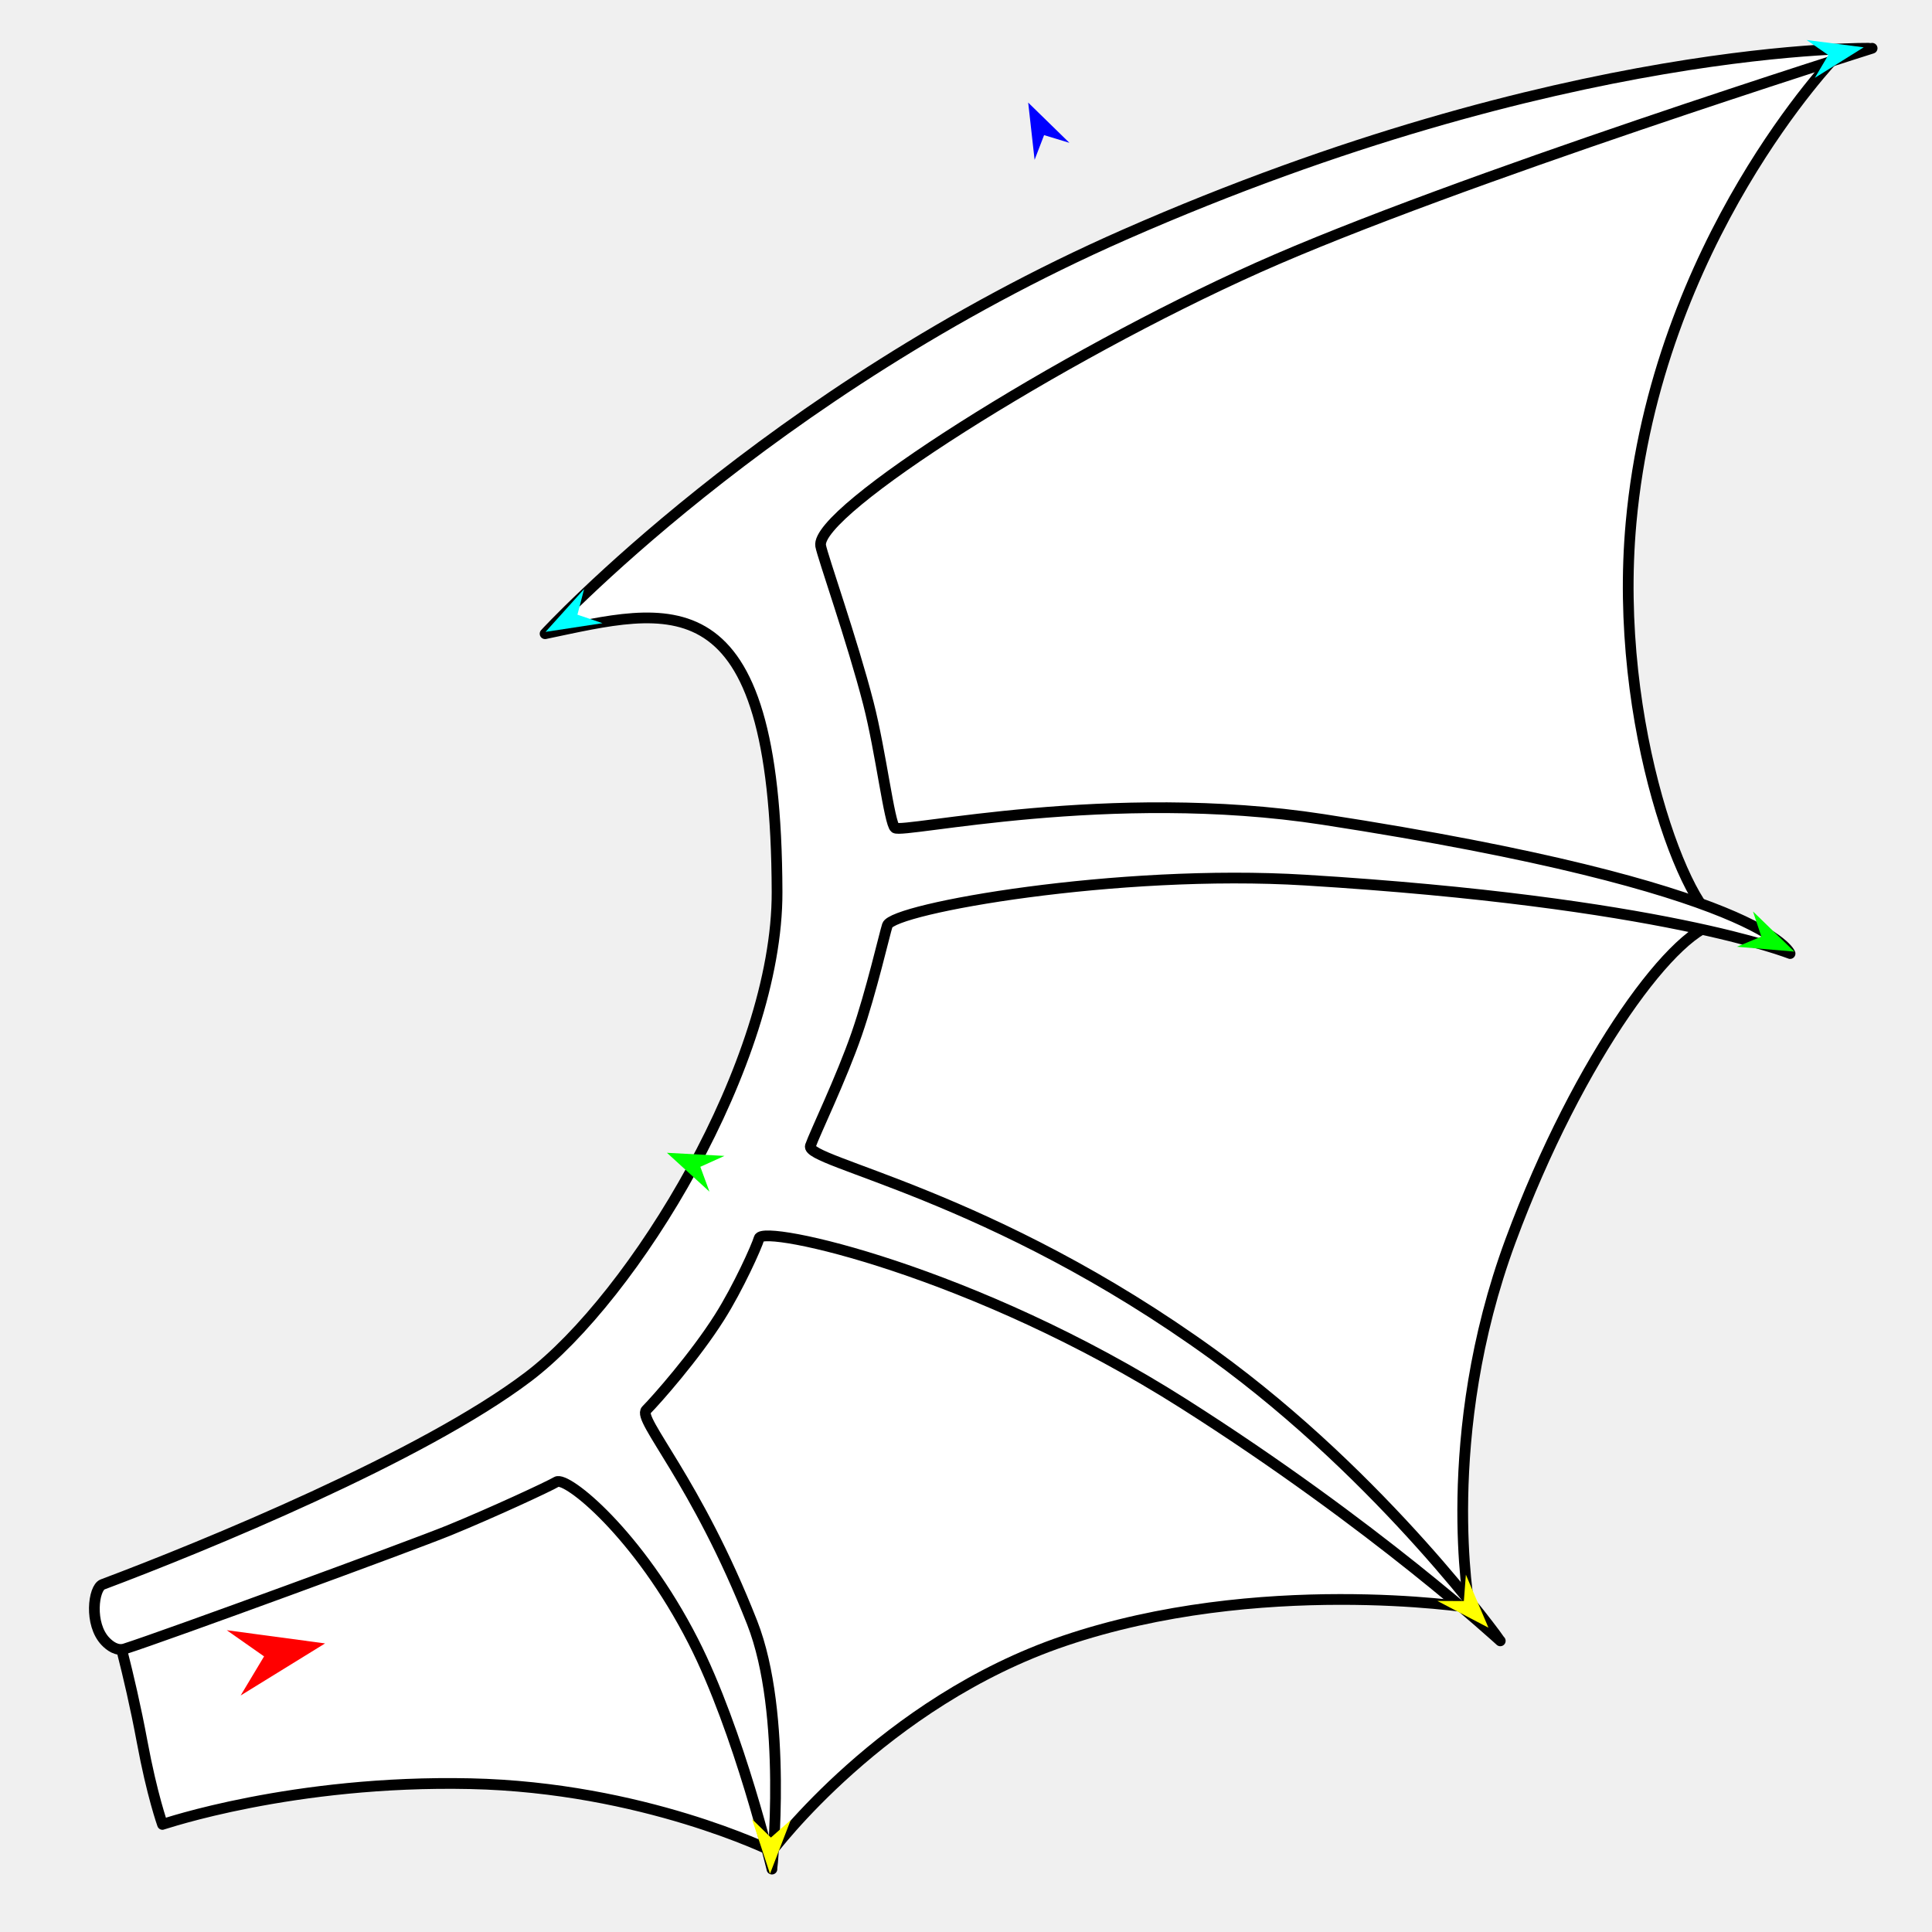
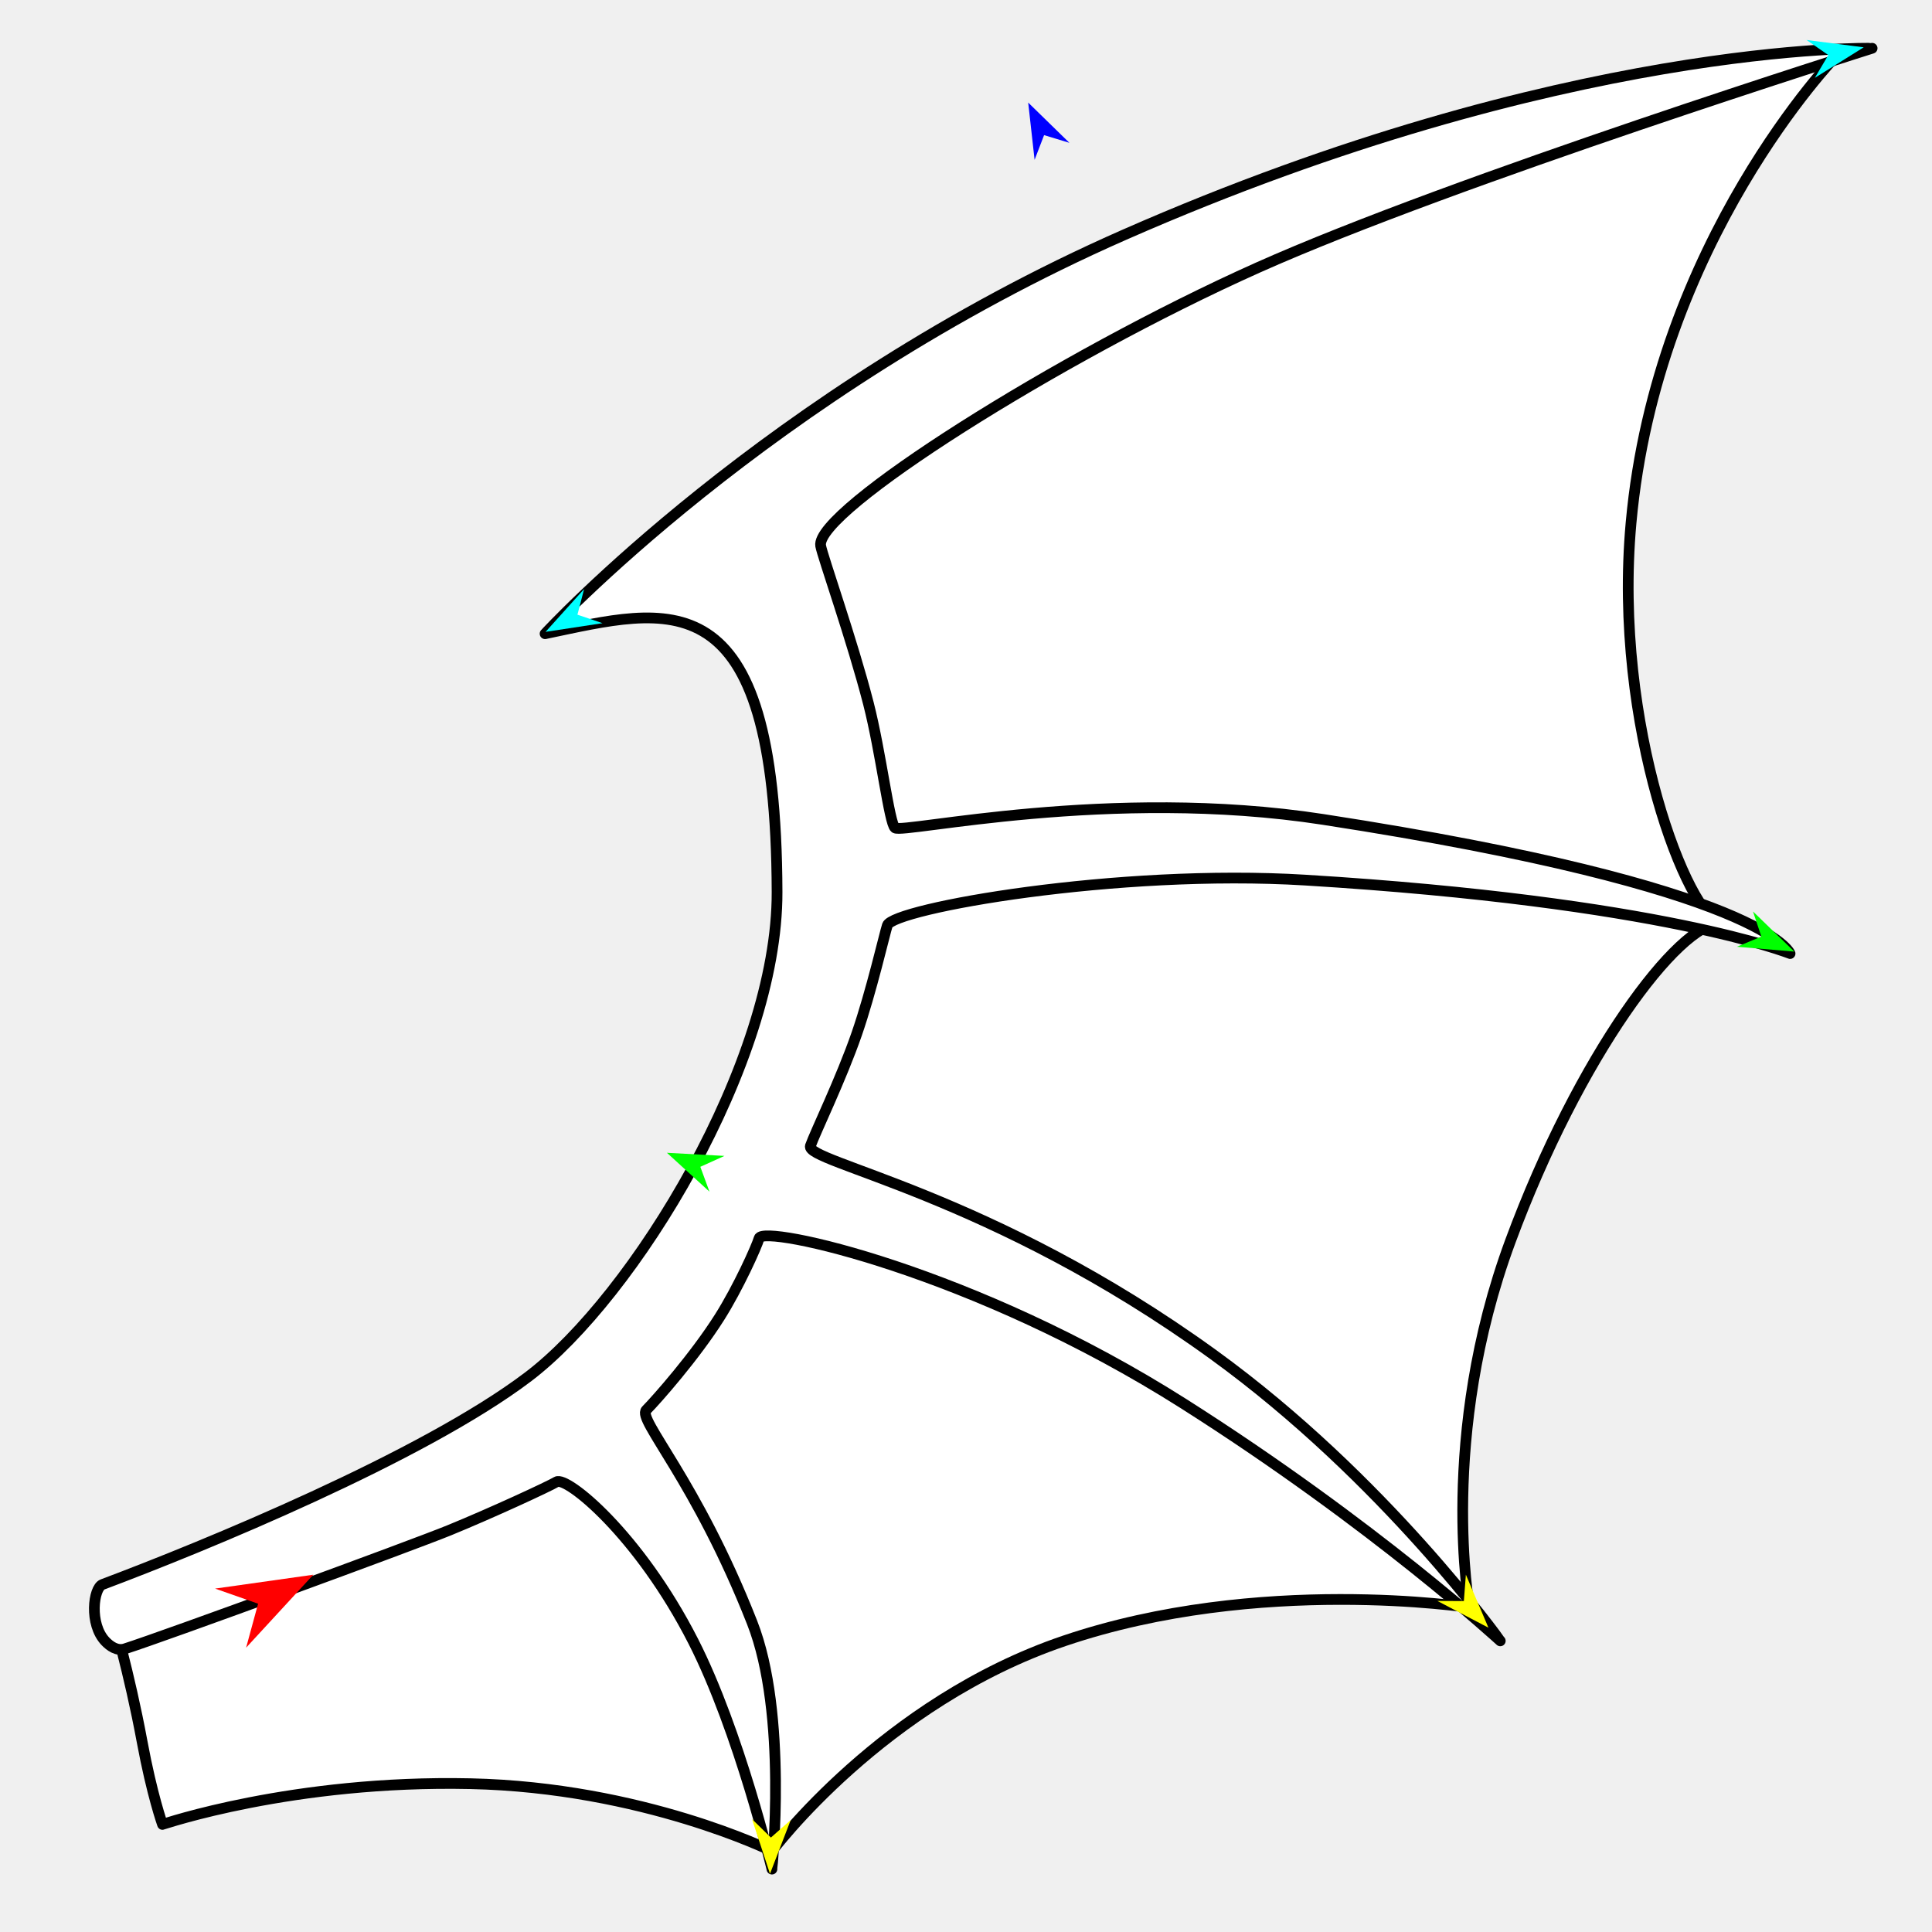
<svg xmlns="http://www.w3.org/2000/svg" version="1.1" id="Frame_0" width="720px" height="720px">
  <g id="wing_bat">
    <g id="wing_bat">
-       <path fill="#ffffff" fill-rule="evenodd" stroke="#000000" stroke-width="4" stroke-linejoin="round" d="M 41.730 601.414 C 41.746 601.407 166.675 566.650 207.396 531.219 C 249.203 494.843 289.077 426.453 302.014 372.567 C 313.412 325.089 272.343 254.583 292.456 210.091 C 317.614 154.441 401.343 116.184 455.888 88.712 C 519.733 56.556 684.286 20.862 684.309 20.855 C 684.301 20.873 617.396 89.778 607.850 194.800 C 600.938 270.835 629.492 342.257 641.301 343.894 C 625.284 344.162 588.425 393.475 562.930 462.406 C 535.929 535.409 547.640 599.063 547.638 599.077 C 547.623 599.078 469.147 586.920 396.632 611.501 C 329.021 634.419 287.688 689.864 287.677 689.872 C 287.666 689.869 239.584 666.124 175.283 664.728 C 109.150 663.292 60.577 679.916 60.565 679.917 C 60.564 679.914 56.672 669.091 52.949 649.010 C 48.188 623.331 41.731 601.419 41.730 601.414 Z" />
-       <path fill="#ffffff" fill-rule="evenodd" stroke="#000000" stroke-width="4" stroke-linejoin="round" d="M 38.230 590.475 C 75.786 576.375 157.539 542.894 196.882 513.060 C 236.145 483.287 289.768 395.906 289.589 332.426 C 289.253 213.589 249.021 226.617 203.137 236.164 C 203.146 236.157 286.254 145.843 419.053 87.469 C 583.111 15.354 697.661 17.995 697.689 17.988 C 697.666 17.996 541.412 67.213 468.705 99.757 C 394.349 133.039 303.599 190.510 305.837 203.401 C 306.518 207.325 317.628 238.754 323.637 262.158 C 328.279 280.236 331.433 306.972 333.553 308.532 C 336.524 310.718 413.665 293.134 493.062 305.374 C 658.511 330.881 667.088 355.359 667.105 355.364 C 667.087 355.361 619.519 336.133 486.395 327.985 C 416.496 323.706 332.739 338.575 330.686 344.850 C 329.680 347.924 324.692 369.650 319.288 385.270 C 313.472 402.084 303.648 422.308 302.014 427.044 C 299.901 433.166 369.393 444.854 452.245 504.873 C 516.042 551.088 559.096 611.490 559.107 611.501 C 559.095 611.492 512.583 568.494 441.075 523.096 C 363.019 473.541 284.379 456.282 282.899 461.450 C 281.986 464.637 275.099 479.899 268.196 490.835 C 258.922 505.526 244.624 521.669 240.847 525.485 C 237.391 528.975 259.444 551.651 280.294 604.675 C 293.693 638.752 287.677 696.552 287.678 696.562 C 287.675 696.553 275.518 645.299 258.352 611.638 C 237.978 571.688 211.117 550.004 207.396 552.245 C 204.583 553.939 183.362 563.778 167.359 570.320 C 153.885 575.828 61.410 609.725 46.508 614.472 C 43.585 615.403 40.905 613.374 39.303 611.702 C 33.139 605.266 34.790 591.767 38.230 590.475 Z" />
+       <path fill="#ffffff" fill-rule="evenodd" stroke="#000000" stroke-width="4" stroke-linejoin="round" d="M 41.730 601.414 C 41.746 601.407 166.675 566.650 207.396 531.219 C 249.203 494.843 289.077 426.453 302.014 372.567 C 313.412 325.089 272.343 254.583 292.456 210.091 C 317.614 154.441 401.343 116.184 455.888 88.712 C 519.733 56.556 684.286 20.862 684.309 20.855 C 684.301 20.873 617.396 89.778 607.850 194.800 C 600.938 270.835 629.492 342.257 641.301 343.894 C 625.284 344.162 588.425 393.475 562.930 462.406 C 535.929 535.409 547.640 599.063 547.638 599.077 C 547.623 599.078 469.147 586.920 396.632 611.501 C 329.021 634.419 287.688 689.864 287.677 689.872 C 287.666 689.869 239.584 666.124 175.283 664.728 C 109.150 663.292 60.577 679.916 60.565 679.917 C 60.564 679.914 56.671 669.091 52.949 649.010 C 48.188 623.331 41.731 601.419 41.730 601.414 Z" />
+       <path fill="#ffffff" fill-rule="evenodd" stroke="#000000" stroke-width="4" stroke-linejoin="round" d="M 38.230 590.475 C 75.786 576.375 157.539 542.894 196.882 513.060 C 236.145 483.287 289.768 395.906 289.589 332.426 C 289.253 213.589 249.021 226.617 203.137 236.164 C 203.146 236.157 286.254 145.843 419.053 87.469 C 583.111 15.354 697.661 17.995 697.689 17.988 C 697.666 17.996 541.412 67.213 468.705 99.757 C 394.349 133.039 303.599 190.510 305.837 203.401 C 306.518 207.325 317.628 238.754 323.637 262.158 C 328.279 280.236 331.433 306.972 333.553 308.532 C 336.524 310.718 413.665 293.134 493.062 305.374 C 658.511 330.881 667.088 355.359 667.105 355.364 C 667.087 355.361 619.519 336.133 486.395 327.985 C 416.496 323.706 332.739 338.575 330.686 344.850 C 329.680 347.924 324.692 369.650 319.288 385.270 C 313.472 402.084 303.648 422.308 302.014 427.044 C 299.901 433.166 369.393 444.854 452.245 504.873 C 516.042 551.088 559.096 611.490 559.107 611.501 C 559.095 611.492 512.583 568.494 441.075 523.096 C 363.019 473.541 284.379 456.282 282.899 461.450 C 281.986 464.637 275.099 479.899 268.196 490.835 C 258.922 505.526 244.624 521.669 240.847 525.485 C 237.391 528.975 259.444 551.651 280.294 604.675 C 293.693 638.752 287.677 696.552 287.678 696.562 C 287.675 696.553 275.518 645.299 258.352 611.638 C 237.978 571.688 211.117 550.004 207.396 552.245 C 204.583 553.939 183.362 563.778 167.359 570.320 C 153.885 575.828 61.410 609.725 46.509 614.472 C 43.585 615.403 40.904 613.375 39.303 611.702 C 33.139 605.266 34.790 591.767 38.230 590.475 Z" />
    </g>
    <g id="specs">
-       <path fill="#ff0000" fill-rule="evenodd" stroke="none" d="M 121.149 612.455 C 121.146 612.457 89.686 631.854 89.683 631.856 C 89.684 631.854 98.411 617.290 98.412 617.289 C 98.411 617.288 84.513 607.535 84.511 607.534 C 84.515 607.534 121.145 612.455 121.149 612.455 Z" />
+       <path fill="#ff0000" fill-rule="evenodd" stroke="none" d="M 116.765 586.851 C 116.762 586.853 91.721 614.037 91.719 614.040 C 91.719 614.038 96.183 597.656 96.183 597.654 C 96.182 597.654 80.163 592.023 80.162 592.023 C 80.165 592.022 116.761 586.851 116.765 586.851 Z" />
      <path fill="#0000ff" fill-rule="evenodd" stroke="none" d="M 383.175 38.227 C 383.177 38.228 398.539 53.226 398.540 53.227 C 398.539 53.227 389.103 50.360 389.102 50.359 C 389.102 50.360 385.562 59.566 385.562 59.567 C 385.562 59.564 383.176 38.229 383.175 38.227 Z" />
      <path fill="#00ffff" fill-rule="evenodd" stroke="none" d="M 203.309 235.481 C 203.311 235.479 217.679 219.528 217.681 219.526 C 217.681 219.527 215.194 229.072 215.194 229.073 C 215.195 229.073 224.535 232.239 224.536 232.240 C 224.534 232.240 203.312 235.481 203.309 235.481 Z" />
      <path fill="#ffff00" fill-rule="evenodd" stroke="none" d="M 286.953 698.306 C 286.952 698.304 280.238 677.912 280.238 677.910 C 280.239 677.910 287.289 684.807 287.290 684.808 C 287.291 684.807 294.677 678.272 294.678 678.271 C 294.677 678.273 286.953 698.304 286.953 698.306 Z" />
      <path fill="#ffff00" fill-rule="evenodd" stroke="none" d="M 554.695 606.590 C 554.694 606.588 546.290 586.832 546.289 586.830 C 546.289 586.831 545.538 596.665 545.538 596.666 C 545.537 596.666 535.674 596.626 535.673 596.626 C 535.675 596.627 554.693 606.589 554.695 606.590 Z" />
      <path fill="#00ff00" fill-rule="evenodd" stroke="none" d="M 668.699 354.633 C 668.698 354.631 653.289 339.682 653.287 339.680 C 653.288 339.681 656.410 349.037 656.410 349.038 C 656.410 349.038 647.303 352.826 647.302 352.826 C 647.304 352.827 668.697 354.633 668.699 354.633 Z" />
      <path fill="#00ffff" fill-rule="evenodd" stroke="none" d="M 694.549 17.636 C 694.547 17.638 676.339 29.012 676.337 29.013 C 676.337 29.012 681.358 20.522 681.358 20.521 C 681.357 20.521 673.252 14.902 673.251 14.902 C 673.253 14.902 694.547 17.636 694.549 17.636 Z" />
      <path fill="#00ff00" fill-rule="evenodd" stroke="none" d="M 248.544 429.612 C 248.546 429.612 269.983 430.774 269.986 430.774 C 269.985 430.775 260.996 434.835 260.995 434.835 C 260.996 434.836 264.398 444.093 264.398 444.094 C 264.396 444.093 248.546 429.613 248.544 429.612 Z" />
    </g>
  </g>
</svg>
